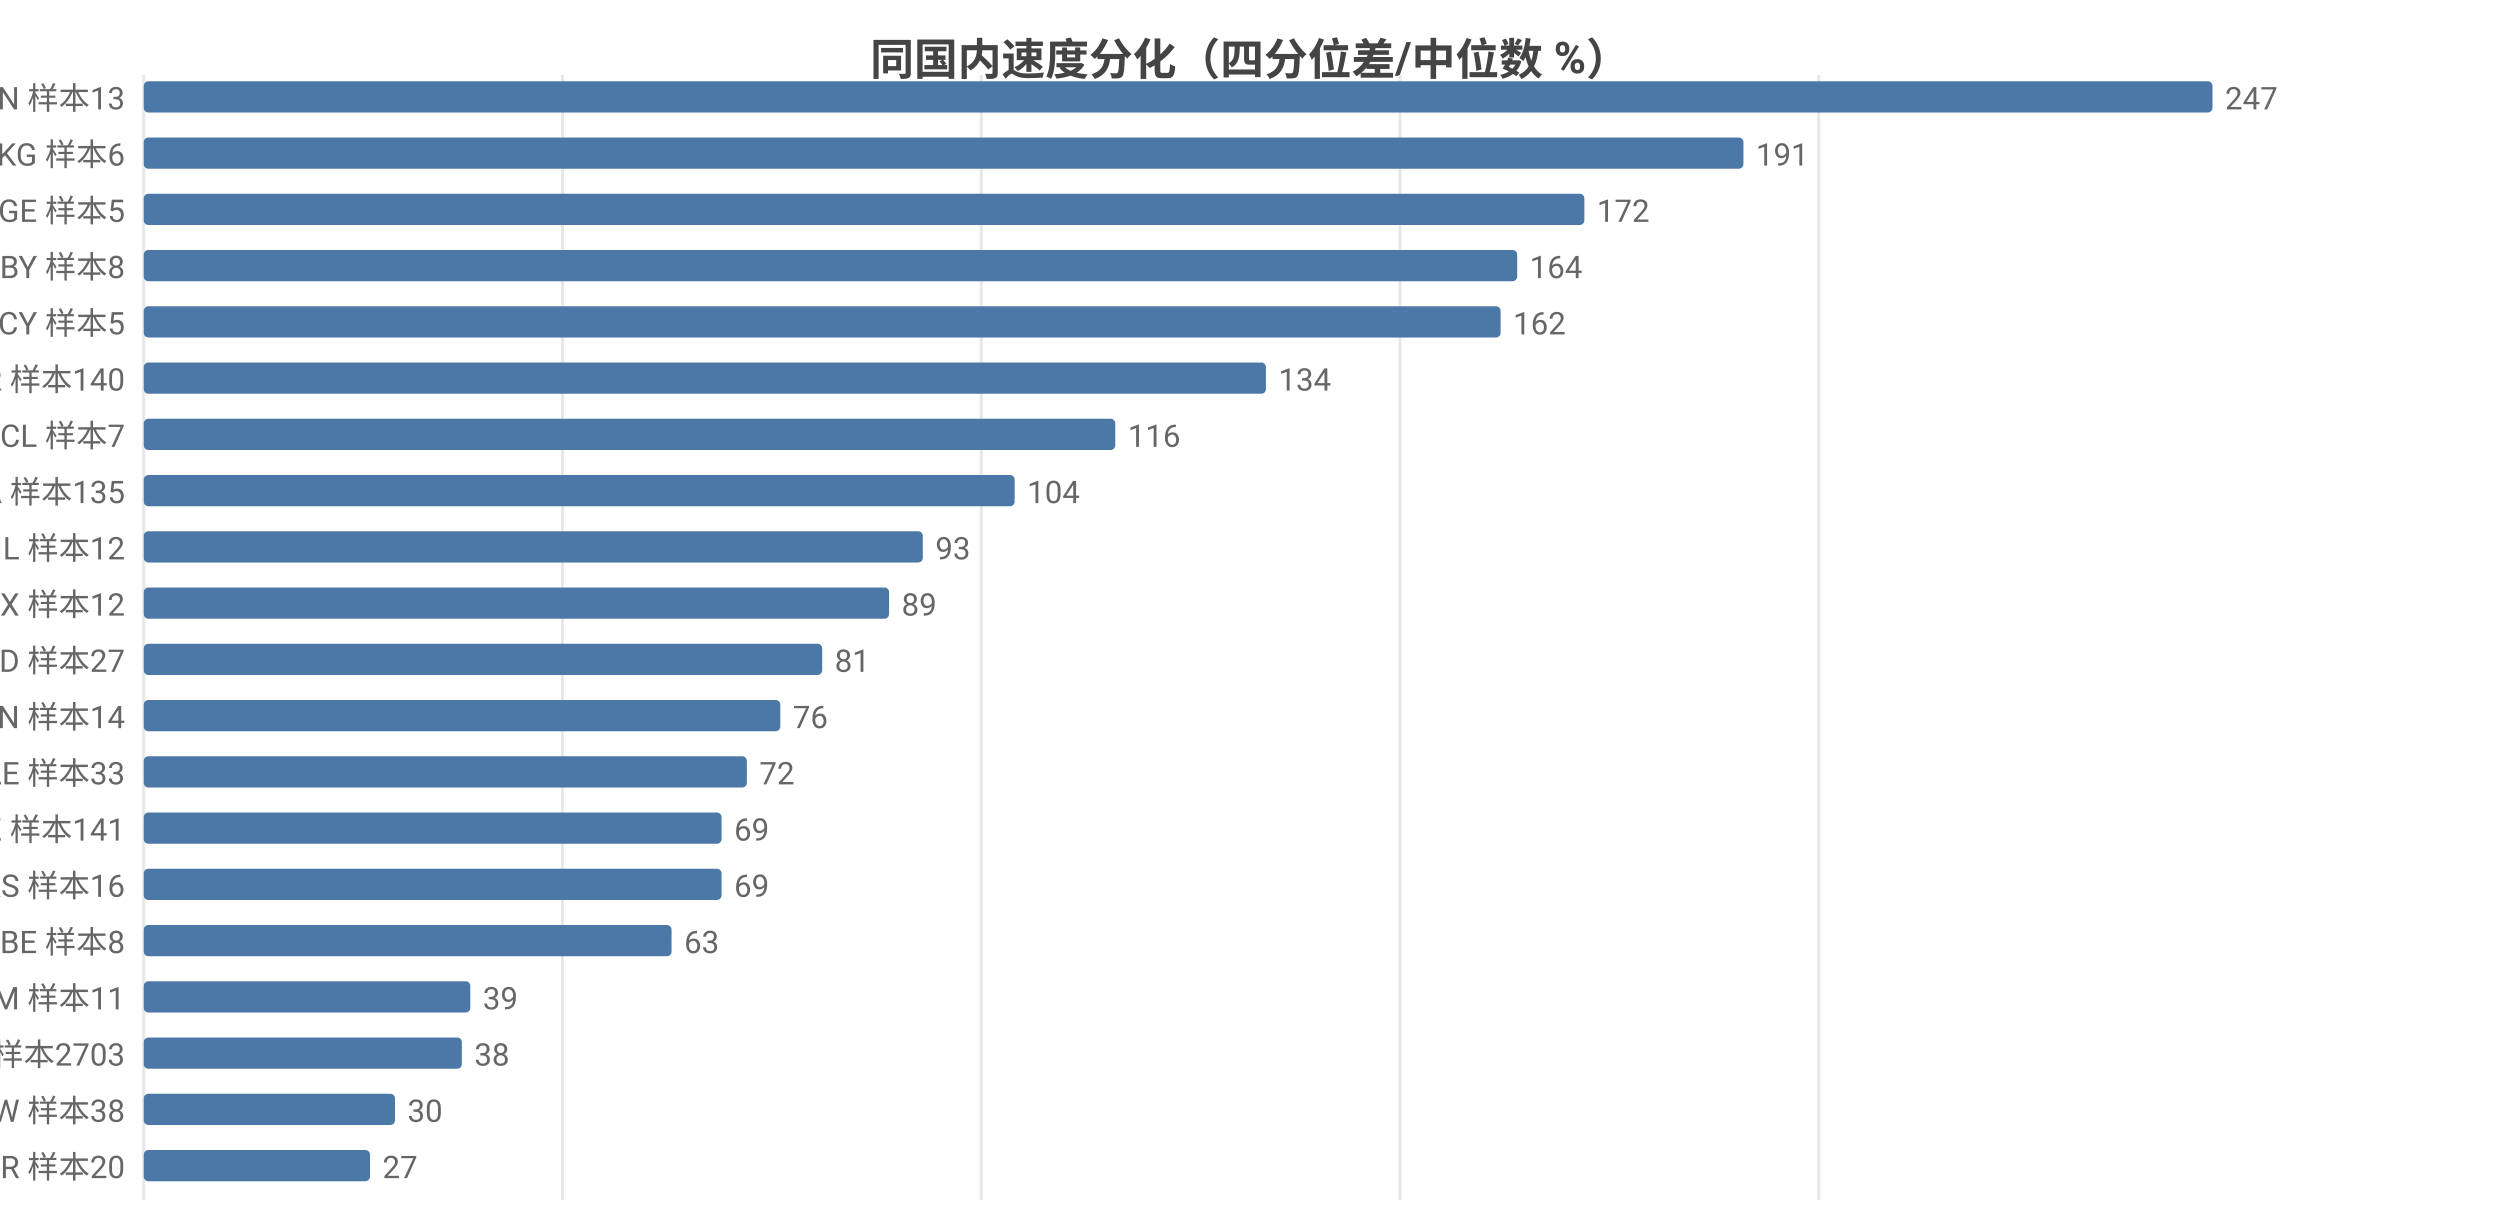
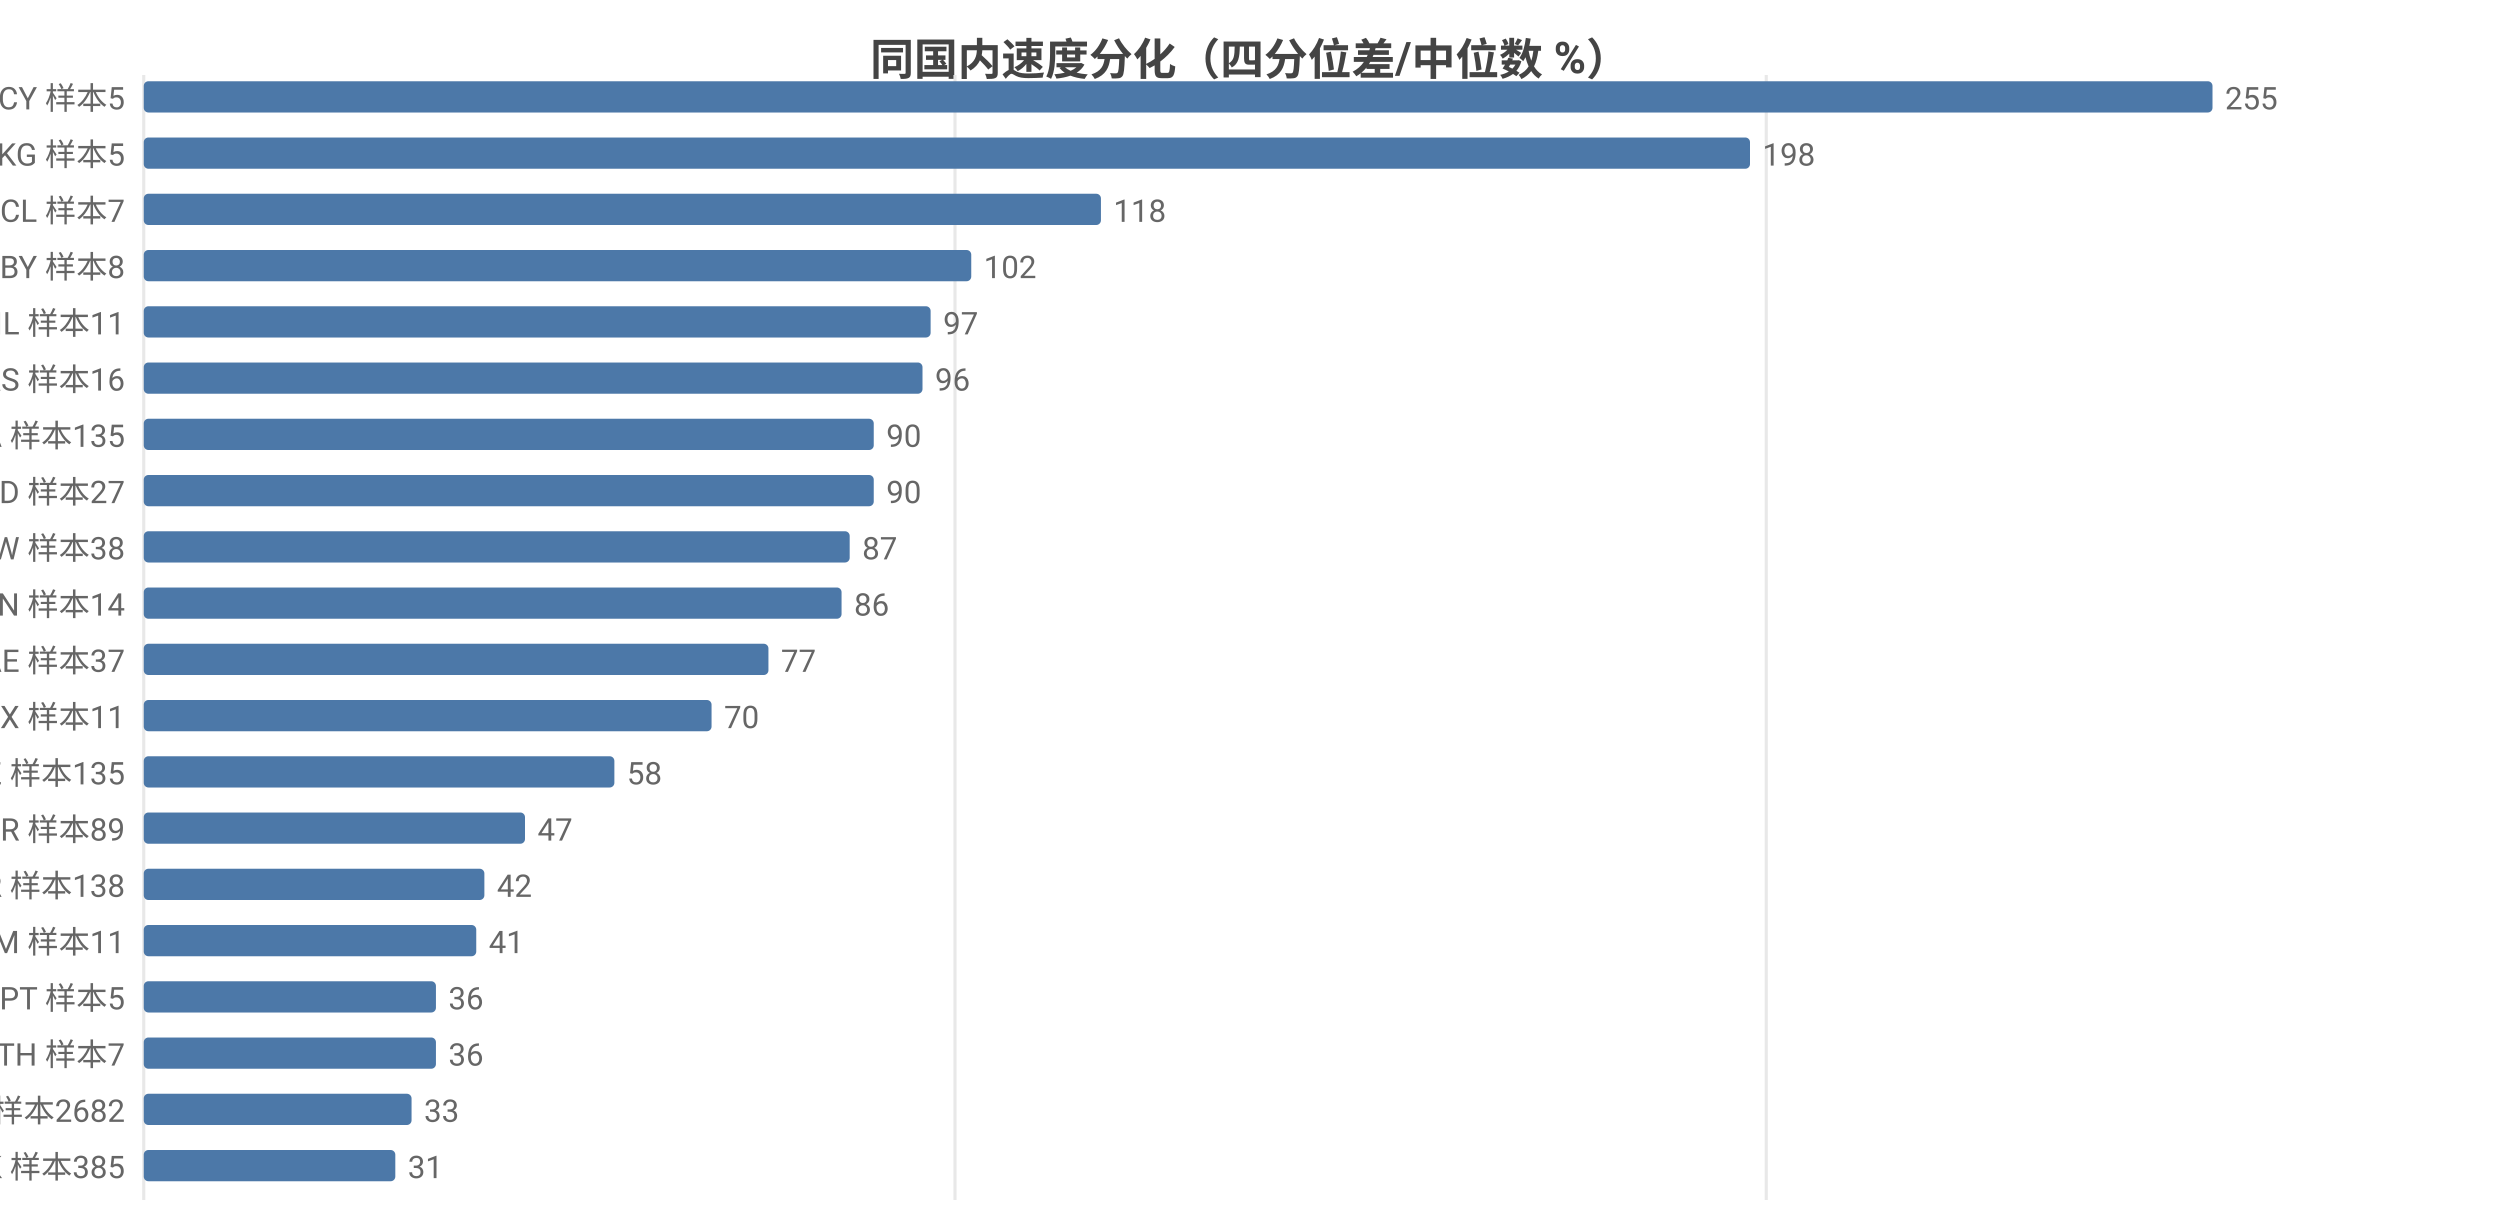
<svg xmlns="http://www.w3.org/2000/svg" width="800" height="392" viewBox="0 0 800 392">
  <rect width="800" height="392" fill="#ffffff" />
  <style>text{font-family:system-ui,-apple-system,'Segoe UI',Roboto,'PingFang SC','Microsoft YaHei','Noto Sans CJK SC',sans-serif}.g{stroke:#e8e8e8;stroke-width:1}.a{stroke:#999;stroke-width:1}.t{font-size:10px;fill:#666}.m{font-size:10px;text-anchor:middle;fill:#666}.e{font-size:10px;text-anchor:end;fill:#666}.l{font-size:11px;fill:#333}.tt{font-size:14px;font-weight:600;text-anchor:middle;fill:#444}.em{font-size:13px;text-anchor:middle;fill:#999}</style>
  <text class="tt" x="400.0" y="24">同国内速度分化（四分位差/中位数 %）</text>
  <line class="g" x1="46" y1="24" x2="46" y2="384" />
-   <line class="g" x1="180.0" y1="24" x2="180.0" y2="384" />
-   <line class="g" x1="314.0" y1="24" x2="314.0" y2="384" />
-   <line class="g" x1="448.0" y1="24" x2="448.0" y2="384" />
-   <line class="g" x1="582.0" y1="24" x2="582.0" y2="384" />
-   <text class="e" x="40" y="35">CN 样本13</text>
+   <line class="g" x1="305.6" y1="24" x2="305.6" y2="384" />
+   <line class="g" x1="565.2" y1="24" x2="565.2" y2="384" />
+   <text class="e" x="40" y="35">CY 样本5</text>
  <rect x="46" y="26" width="662" height="10" fill="#4c78a8" rx="1.5" />
-   <text class="t" x="712" y="35">247</text>
-   <text class="e" x="40" y="53">KG 样本6</text>
-   <rect x="46" y="44" width="511.9" height="10" fill="#4c78a8" rx="1.5" />
-   <text class="t" x="561.9" y="53">191</text>
-   <text class="e" x="40" y="71">GE 样本5</text>
-   <rect x="46" y="62" width="461.0" height="10" fill="#4c78a8" rx="1.5" />
-   <text class="t" x="511.0" y="71">172</text>
+   <text class="t" x="712" y="35">255</text>
+   <text class="e" x="40" y="53">KG 样本5</text>
+   <rect x="46" y="44" width="514.0" height="10" fill="#4c78a8" rx="1.5" />
+   <text class="t" x="564.0" y="53">198</text>
+   <text class="e" x="40" y="71">CL 样本7</text>
+   <rect x="46" y="62" width="306.3" height="10" fill="#4c78a8" rx="1.5" />
+   <text class="t" x="356.3" y="71">118</text>
  <text class="e" x="40" y="89">BY 样本8</text>
-   <rect x="46" y="80" width="439.5" height="10" fill="#4c78a8" rx="1.5" />
-   <text class="t" x="489.5" y="89">164</text>
-   <text class="e" x="40" y="107">CY 样本5</text>
-   <rect x="46" y="98" width="434.2" height="10" fill="#4c78a8" rx="1.5" />
-   <text class="t" x="484.2" y="107">162</text>
-   <text class="e" x="40" y="125">KR 样本140</text>
-   <rect x="46" y="116" width="359.1" height="10" fill="#4c78a8" rx="1.5" />
-   <text class="t" x="409.1" y="125">134</text>
-   <text class="e" x="40" y="143">CL 样本7</text>
-   <rect x="46" y="134" width="310.9" height="10" fill="#4c78a8" rx="1.5" />
-   <text class="t" x="360.9" y="143">116</text>
-   <text class="e" x="40" y="161">CA 样本135</text>
-   <rect x="46" y="152" width="278.7" height="10" fill="#4c78a8" rx="1.5" />
-   <text class="t" x="328.7" y="161">104</text>
-   <text class="e" x="40" y="179">IL 样本12</text>
-   <rect x="46" y="170" width="249.3" height="10" fill="#4c78a8" rx="1.5" />
-   <text class="t" x="299.3" y="179">93</text>
-   <text class="e" x="40" y="197">MX 样本12</text>
-   <rect x="46" y="188" width="238.5" height="10" fill="#4c78a8" rx="1.5" />
-   <text class="t" x="288.5" y="197">89</text>
-   <text class="e" x="40" y="215">MD 样本27</text>
-   <rect x="46" y="206" width="217.1" height="10" fill="#4c78a8" rx="1.5" />
-   <text class="t" x="267.1" y="215">81</text>
-   <text class="e" x="40" y="233">VN 样本14</text>
-   <rect x="46" y="224" width="203.7" height="10" fill="#4c78a8" rx="1.5" />
-   <text class="t" x="253.7" y="233">76</text>
-   <text class="e" x="40" y="251">AE 样本33</text>
-   <rect x="46" y="242" width="193.0" height="10" fill="#4c78a8" rx="1.5" />
-   <text class="t" x="243.0" y="251">72</text>
-   <text class="e" x="40" y="269">KZ 样本141</text>
-   <rect x="46" y="260" width="184.9" height="10" fill="#4c78a8" rx="1.5" />
-   <text class="t" x="234.9" y="269">69</text>
-   <text class="e" x="40" y="287">RS 样本16</text>
-   <rect x="46" y="278" width="184.9" height="10" fill="#4c78a8" rx="1.5" />
-   <text class="t" x="234.9" y="287">69</text>
-   <text class="e" x="40" y="305">BE 样本8</text>
-   <rect x="46" y="296" width="168.9" height="10" fill="#4c78a8" rx="1.5" />
-   <text class="t" x="218.9" y="305">63</text>
-   <text class="e" x="40" y="323">AM 样本11</text>
-   <rect x="46" y="314" width="104.5" height="10" fill="#4c78a8" rx="1.5" />
-   <text class="t" x="154.5" y="323">39</text>
-   <text class="e" x="40" y="341">US 样本2703</text>
-   <rect x="46" y="332" width="101.8" height="10" fill="#4c78a8" rx="1.5" />
-   <text class="t" x="151.8" y="341">38</text>
-   <text class="e" x="40" y="359">TW 样本38</text>
-   <rect x="46" y="350" width="80.4" height="10" fill="#4c78a8" rx="1.5" />
-   <text class="t" x="130.4" y="359">30</text>
-   <text class="e" x="40" y="377">BR 样本20</text>
-   <rect x="46" y="368" width="72.4" height="10" fill="#4c78a8" rx="1.5" />
-   <text class="t" x="122.4" y="377">27</text>
+   <rect x="46" y="80" width="264.8" height="10" fill="#4c78a8" rx="1.5" />
+   <text class="t" x="314.8" y="89">102</text>
+   <text class="e" x="40" y="107">IL 样本11</text>
+   <rect x="46" y="98" width="251.8" height="10" fill="#4c78a8" rx="1.5" />
+   <text class="t" x="301.8" y="107">97</text>
+   <text class="e" x="40" y="125">RS 样本16</text>
+   <rect x="46" y="116" width="249.2" height="10" fill="#4c78a8" rx="1.5" />
+   <text class="t" x="299.2" y="125">96</text>
+   <text class="e" x="40" y="143">CA 样本135</text>
+   <rect x="46" y="134" width="233.6" height="10" fill="#4c78a8" rx="1.5" />
+   <text class="t" x="283.6" y="143">90</text>
+   <text class="e" x="40" y="161">MD 样本27</text>
+   <rect x="46" y="152" width="233.6" height="10" fill="#4c78a8" rx="1.5" />
+   <text class="t" x="283.6" y="161">90</text>
+   <text class="e" x="40" y="179">TW 样本38</text>
+   <rect x="46" y="170" width="225.9" height="10" fill="#4c78a8" rx="1.5" />
+   <text class="t" x="275.9" y="179">87</text>
+   <text class="e" x="40" y="197">CN 样本14</text>
+   <rect x="46" y="188" width="223.3" height="10" fill="#4c78a8" rx="1.5" />
+   <text class="t" x="273.3" y="197">86</text>
+   <text class="e" x="40" y="215">AE 样本37</text>
+   <rect x="46" y="206" width="199.9" height="10" fill="#4c78a8" rx="1.5" />
+   <text class="t" x="249.9" y="215">77</text>
+   <text class="e" x="40" y="233">MX 样本11</text>
+   <rect x="46" y="224" width="181.7" height="10" fill="#4c78a8" rx="1.5" />
+   <text class="t" x="231.7" y="233">70</text>
+   <text class="e" x="40" y="251">KZ 样本135</text>
+   <rect x="46" y="242" width="150.6" height="10" fill="#4c78a8" rx="1.5" />
+   <text class="t" x="200.6" y="251">58</text>
+   <text class="e" x="40" y="269">TR 样本89</text>
+   <rect x="46" y="260" width="122.0" height="10" fill="#4c78a8" rx="1.5" />
+   <text class="t" x="172.0" y="269">47</text>
+   <text class="e" x="40" y="287">KR 样本138</text>
+   <rect x="46" y="278" width="109.0" height="10" fill="#4c78a8" rx="1.5" />
+   <text class="t" x="159.0" y="287">42</text>
+   <text class="e" x="40" y="305">AM 样本11</text>
+   <rect x="46" y="296" width="106.4" height="10" fill="#4c78a8" rx="1.5" />
+   <text class="t" x="156.4" y="305">41</text>
+   <text class="e" x="40" y="323">PT 样本5</text>
+   <rect x="46" y="314" width="93.5" height="10" fill="#4c78a8" rx="1.5" />
+   <text class="t" x="143.5" y="323">36</text>
+   <text class="e" x="40" y="341">TH 样本7</text>
+   <rect x="46" y="332" width="93.5" height="10" fill="#4c78a8" rx="1.5" />
+   <text class="t" x="143.5" y="341">36</text>
+   <text class="e" x="40" y="359">US 样本2682</text>
+   <rect x="46" y="350" width="85.7" height="10" fill="#4c78a8" rx="1.5" />
+   <text class="t" x="135.7" y="359">33</text>
+   <text class="e" x="40" y="377">HK 样本385</text>
+   <rect x="46" y="368" width="80.5" height="10" fill="#4c78a8" rx="1.5" />
+   <text class="t" x="130.5" y="377">31</text>
</svg>
